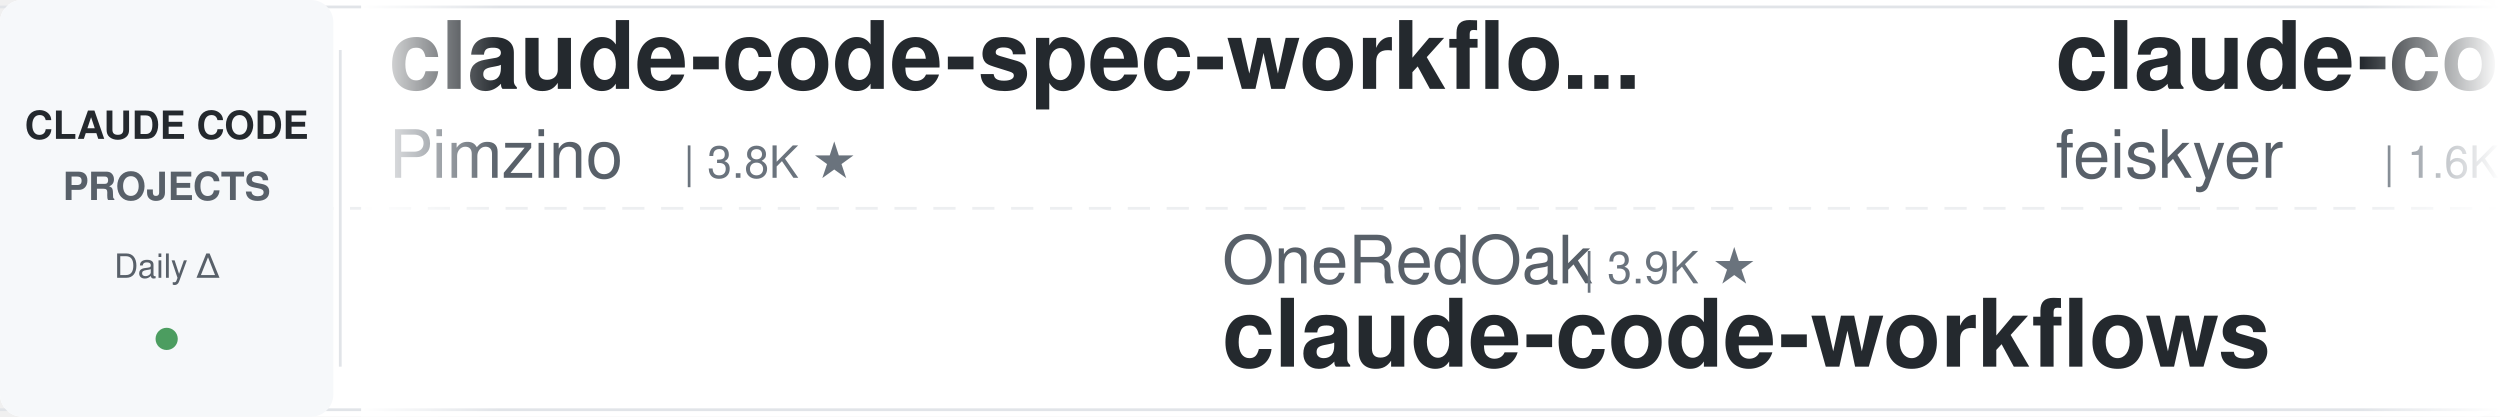
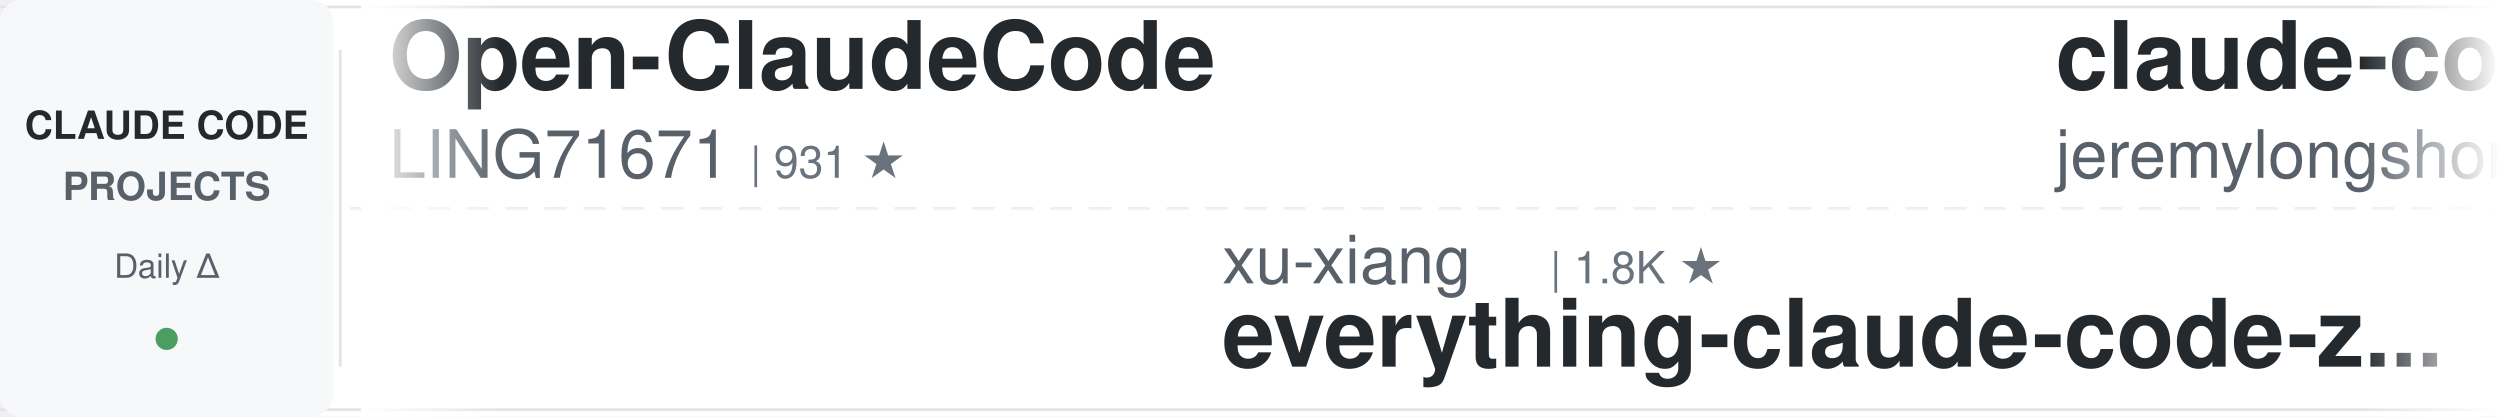
<svg xmlns="http://www.w3.org/2000/svg" width="900" height="150">
  <defs>
    <linearGradient id="awesomeLeftFade" x1="0%" y1="0%" x2="100%" y2="0%">
      <stop offset="0%" style="stop-color:#ffffff;stop-opacity:1" />
      <stop offset="100%" style="stop-color:#ffffff;stop-opacity:0" />
    </linearGradient>
    <linearGradient id="awesomeRightFade" x1="0%" y1="0%" x2="100%" y2="0%">
      <stop offset="0%" style="stop-color:#ffffff;stop-opacity:0" />
      <stop offset="100%" style="stop-color:#ffffff;stop-opacity:1" />
    </linearGradient>
  </defs>
  <rect width="900" height="150" fill="#ffffff" rx="8" />
  <rect x="0" y="2" width="900" height="1" fill="#e1e4e8" />
  <rect x="0" y="147" width="900" height="1" fill="#e1e4e8" />
  <line x1="0" y1="75" x2="900" y2="75" stroke="#e1e4e8" stroke-width="1" stroke-dasharray="8 6" opacity="0.6" />
  <rect x="0" y="0" width="120" height="150" fill="#f6f8fa" rx="8" />
  <text x="60" y="50" font-family="-apple-system, BlinkMacSystemFont, 'Segoe UI', Helvetica, Arial, sans-serif" font-size="14" font-weight="600" fill="#24292e" text-anchor="middle">CLAUDE CODE</text>
  <text x="60" y="72" font-family="-apple-system, BlinkMacSystemFont, 'Segoe UI', Helvetica, Arial, sans-serif" font-size="14" font-weight="600" fill="#586069" text-anchor="middle">PROJECTS</text>
  <text x="60" y="100" font-family="-apple-system, BlinkMacSystemFont, 'Segoe UI', Helvetica, Arial, sans-serif" font-size="12" font-weight="500" fill="#586069" text-anchor="middle">Daily Δ</text>
  <circle cx="60" cy="122" r="4" fill="#22863a" opacity="0.8" />
  <rect x="122" y="18" width="1" height="114" fill="#e1e4e8" />
  <clipPath id="awesomeTickerClip">
    <rect x="130" y="0" width="770" height="150" />
  </clipPath>
  <g clip-path="url(#awesomeTickerClip)">
    <g id="awesomeTickerItems">
      <animateTransform attributeName="transform" attributeType="XML" type="translate" from="0 0" to="-3000 0" dur="54s" repeatCount="indefinite" />
      <g transform="translate(0, 0)">
-         <text x="140" y="32" font-family="-apple-system, BlinkMacSystemFont, 'Segoe UI', Helvetica, Arial, sans-serif" font-size="34" font-weight="600" fill="#24292e">claude-code-spec-workflo...</text>
-         <text x="140" y="64" font-family="-apple-system, BlinkMacSystemFont, 'Segoe UI', Helvetica, Arial, sans-serif" font-size="24" font-weight="400" fill="#586069">Pimzino</text>
-         <text x="246" y="64" font-family="-apple-system, BlinkMacSystemFont, 'Segoe UI', Helvetica, Arial, sans-serif" font-size="16" font-weight="500" fill="#6a737d">| 3.8K ★</text>
+         <text x="140" y="32" font-family="-apple-system, BlinkMacSystemFont, 'Segoe UI', Helvetica, Arial, sans-serif" font-size="34" font-weight="600" fill="#24292e">Open-ClaudeCode</text>
+         <text x="140" y="64" font-family="-apple-system, BlinkMacSystemFont, 'Segoe UI', Helvetica, Arial, sans-serif" font-size="24" font-weight="400" fill="#586069">LING71671</text>
+         <text x="270" y="64" font-family="-apple-system, BlinkMacSystemFont, 'Segoe UI', Helvetica, Arial, sans-serif" font-size="16" font-weight="500" fill="#6a737d">| 931 ★</text>
      </g>
      <g transform="translate(300, 0)">
-         <text x="140" y="102" font-family="-apple-system, BlinkMacSystemFont, 'Segoe UI', Helvetica, Arial, sans-serif" font-size="24" font-weight="400" fill="#586069">OneRedOak</text>
-         <text x="270" y="102" font-family="-apple-system, BlinkMacSystemFont, 'Segoe UI', Helvetica, Arial, sans-serif" font-size="16" font-weight="500" fill="#6a737d">| 3.9K ★</text>
-         <text x="140" y="132" font-family="-apple-system, BlinkMacSystemFont, 'Segoe UI', Helvetica, Arial, sans-serif" font-size="34" font-weight="600" fill="#24292e">claude-code-workflows</text>
+         <text x="140" y="102" font-family="-apple-system, BlinkMacSystemFont, 'Segoe UI', Helvetica, Arial, sans-serif" font-size="24" font-weight="400" fill="#586069">xu-xiang</text>
+         <text x="258" y="102" font-family="-apple-system, BlinkMacSystemFont, 'Segoe UI', Helvetica, Arial, sans-serif" font-size="16" font-weight="500" fill="#6a737d">| 1.8K ★</text>
+         <text x="140" y="132" font-family="-apple-system, BlinkMacSystemFont, 'Segoe UI', Helvetica, Arial, sans-serif" font-size="34" font-weight="600" fill="#24292e">everything-claude-code-z...</text>
      </g>
      <g transform="translate(600, 0)">
-         <text x="140" y="32" font-family="-apple-system, BlinkMacSystemFont, 'Segoe UI', Helvetica, Arial, sans-serif" font-size="34" font-weight="600" fill="#24292e">claude-code-settings</text>
-         <text x="140" y="64" font-family="-apple-system, BlinkMacSystemFont, 'Segoe UI', Helvetica, Arial, sans-serif" font-size="24" font-weight="400" fill="#586069">feiskyer</text>
-         <text x="258" y="64" font-family="-apple-system, BlinkMacSystemFont, 'Segoe UI', Helvetica, Arial, sans-serif" font-size="16" font-weight="500" fill="#6a737d">| 1.6K ★</text>
+         <text x="140" y="32" font-family="-apple-system, BlinkMacSystemFont, 'Segoe UI', Helvetica, Arial, sans-serif" font-size="34" font-weight="600" fill="#24292e">claude-code-plugins-plus...</text>
+         <text x="140" y="64" font-family="-apple-system, BlinkMacSystemFont, 'Segoe UI', Helvetica, Arial, sans-serif" font-size="24" font-weight="400" fill="#586069">jeremylongshore</text>
+         <text x="342" y="64" font-family="-apple-system, BlinkMacSystemFont, 'Segoe UI', Helvetica, Arial, sans-serif" font-size="16" font-weight="500" fill="#6a737d">| 2.6K ★</text>
      </g>
      <g transform="translate(900, 0)">
-         <text x="140" y="102" font-family="-apple-system, BlinkMacSystemFont, 'Segoe UI', Helvetica, Arial, sans-serif" font-size="24" font-weight="400" fill="#586069">diet103</text>
-         <text x="246" y="102" font-family="-apple-system, BlinkMacSystemFont, 'Segoe UI', Helvetica, Arial, sans-serif" font-size="16" font-weight="500" fill="#6a737d">| 10.0K ★</text>
-         <text x="332" y="102" font-family="-apple-system, BlinkMacSystemFont, 'Segoe UI', Helvetica, Arial, sans-serif" font-size="16" font-weight="500" fill="#cb2431"> -1</text>
-         <text x="140" y="132" font-family="-apple-system, BlinkMacSystemFont, 'Segoe UI', Helvetica, Arial, sans-serif" font-size="34" font-weight="600" fill="#24292e">claude-code-infrastructu...</text>
+         <text x="140" y="102" font-family="-apple-system, BlinkMacSystemFont, 'Segoe UI', Helvetica, Arial, sans-serif" font-size="24" font-weight="400" fill="#586069">ChrisWiles</text>
+         <text x="282" y="102" font-family="-apple-system, BlinkMacSystemFont, 'Segoe UI', Helvetica, Arial, sans-serif" font-size="16" font-weight="500" fill="#6a737d">| 6.0K ★</text>
+         <text x="359" y="102" font-family="-apple-system, BlinkMacSystemFont, 'Segoe UI', Helvetica, Arial, sans-serif" font-size="16" font-weight="500" fill="#22863a"> +1</text>
+         <text x="140" y="132" font-family="-apple-system, BlinkMacSystemFont, 'Segoe UI', Helvetica, Arial, sans-serif" font-size="34" font-weight="600" fill="#24292e">claude-code-showcase</text>
      </g>
      <g transform="translate(1200, 0)">
-         <text x="140" y="32" font-family="-apple-system, BlinkMacSystemFont, 'Segoe UI', Helvetica, Arial, sans-serif" font-size="34" font-weight="600" fill="#24292e">my-claude-code-setup</text>
-         <text x="140" y="64" font-family="-apple-system, BlinkMacSystemFont, 'Segoe UI', Helvetica, Arial, sans-serif" font-size="24" font-weight="400" fill="#586069">centminmod</text>
-         <text x="282" y="64" font-family="-apple-system, BlinkMacSystemFont, 'Segoe UI', Helvetica, Arial, sans-serif" font-size="16" font-weight="500" fill="#6a737d">| 2.5K ★</text>
+         <text x="140" y="32" font-family="-apple-system, BlinkMacSystemFont, 'Segoe UI', Helvetica, Arial, sans-serif" font-size="34" font-weight="600" fill="#24292e">claude-code-source-build</text>
+         <text x="140" y="64" font-family="-apple-system, BlinkMacSystemFont, 'Segoe UI', Helvetica, Arial, sans-serif" font-size="24" font-weight="400" fill="#586069">andrew-kramer-inno</text>
+         <text x="378" y="64" font-family="-apple-system, BlinkMacSystemFont, 'Segoe UI', Helvetica, Arial, sans-serif" font-size="16" font-weight="500" fill="#6a737d">| 593 ★</text>
      </g>
      <g transform="translate(1500, 0)">
-         <text x="140" y="102" font-family="-apple-system, BlinkMacSystemFont, 'Segoe UI', Helvetica, Arial, sans-serif" font-size="24" font-weight="400" fill="#586069">JrCx7scC</text>
-         <text x="258" y="102" font-family="-apple-system, BlinkMacSystemFont, 'Segoe UI', Helvetica, Arial, sans-serif" font-size="16" font-weight="500" fill="#6a737d">| 371 ★</text>
-         <text x="140" y="132" font-family="-apple-system, BlinkMacSystemFont, 'Segoe UI', Helvetica, Arial, sans-serif" font-size="34" font-weight="600" fill="#24292e">claude-code-source</text>
+         <text x="140" y="102" font-family="-apple-system, BlinkMacSystemFont, 'Segoe UI', Helvetica, Arial, sans-serif" font-size="24" font-weight="400" fill="#586069">anthropics</text>
+         <text x="282" y="102" font-family="-apple-system, BlinkMacSystemFont, 'Segoe UI', Helvetica, Arial, sans-serif" font-size="16" font-weight="500" fill="#6a737d">| 165.6K ★</text>
+         <text x="377" y="102" font-family="-apple-system, BlinkMacSystemFont, 'Segoe UI', Helvetica, Arial, sans-serif" font-size="16" font-weight="500" fill="#22863a"> +31</text>
+         <text x="140" y="132" font-family="-apple-system, BlinkMacSystemFont, 'Segoe UI', Helvetica, Arial, sans-serif" font-size="34" font-weight="600" fill="#24292e">skills</text>
      </g>
      <g transform="translate(1800, 0)">
-         <text x="140" y="32" font-family="-apple-system, BlinkMacSystemFont, 'Segoe UI', Helvetica, Arial, sans-serif" font-size="34" font-weight="600" fill="#24292e">ECC</text>
-         <text x="140" y="64" font-family="-apple-system, BlinkMacSystemFont, 'Segoe UI', Helvetica, Arial, sans-serif" font-size="24" font-weight="400" fill="#586069">affaan-m</text>
-         <text x="258" y="64" font-family="-apple-system, BlinkMacSystemFont, 'Segoe UI', Helvetica, Arial, sans-serif" font-size="16" font-weight="500" fill="#6a737d">| 236.7K ★</text>
-         <text x="353" y="64" font-family="-apple-system, BlinkMacSystemFont, 'Segoe UI', Helvetica, Arial, sans-serif" font-size="16" font-weight="500" fill="#22863a"> +21</text>
+         <text x="140" y="32" font-family="-apple-system, BlinkMacSystemFont, 'Segoe UI', Helvetica, Arial, sans-serif" font-size="34" font-weight="600" fill="#24292e">claude-code-from-scratch</text>
+         <text x="140" y="64" font-family="-apple-system, BlinkMacSystemFont, 'Segoe UI', Helvetica, Arial, sans-serif" font-size="24" font-weight="400" fill="#586069">Windy3f3f3f3f</text>
+         <text x="318" y="64" font-family="-apple-system, BlinkMacSystemFont, 'Segoe UI', Helvetica, Arial, sans-serif" font-size="16" font-weight="500" fill="#6a737d">| 2.5K ★</text>
+         <text x="395" y="64" font-family="-apple-system, BlinkMacSystemFont, 'Segoe UI', Helvetica, Arial, sans-serif" font-size="16" font-weight="500" fill="#22863a"> +2</text>
      </g>
      <g transform="translate(2100, 0)">
-         <text x="140" y="102" font-family="-apple-system, BlinkMacSystemFont, 'Segoe UI', Helvetica, Arial, sans-serif" font-size="24" font-weight="400" fill="#586069">huangserva</text>
-         <text x="282" y="102" font-family="-apple-system, BlinkMacSystemFont, 'Segoe UI', Helvetica, Arial, sans-serif" font-size="16" font-weight="500" fill="#6a737d">| 621 ★</text>
-         <text x="140" y="132" font-family="-apple-system, BlinkMacSystemFont, 'Segoe UI', Helvetica, Arial, sans-serif" font-size="34" font-weight="600" fill="#24292e">claude-code-cli</text>
+         <text x="140" y="102" font-family="-apple-system, BlinkMacSystemFont, 'Segoe UI', Helvetica, Arial, sans-serif" font-size="24" font-weight="400" fill="#586069">multica-ai</text>
+         <text x="282" y="102" font-family="-apple-system, BlinkMacSystemFont, 'Segoe UI', Helvetica, Arial, sans-serif" font-size="16" font-weight="500" fill="#6a737d">| 198.4K ★</text>
+         <text x="377" y="102" font-family="-apple-system, BlinkMacSystemFont, 'Segoe UI', Helvetica, Arial, sans-serif" font-size="16" font-weight="500" fill="#22863a"> +39</text>
+         <text x="140" y="132" font-family="-apple-system, BlinkMacSystemFont, 'Segoe UI', Helvetica, Arial, sans-serif" font-size="34" font-weight="600" fill="#24292e">andrej-karpathy-skills</text>
      </g>
      <g transform="translate(2400, 0)">
-         <text x="140" y="32" font-family="-apple-system, BlinkMacSystemFont, 'Segoe UI', Helvetica, Arial, sans-serif" font-size="34" font-weight="600" fill="#24292e">claude-code-analysis</text>
-         <text x="140" y="64" font-family="-apple-system, BlinkMacSystemFont, 'Segoe UI', Helvetica, Arial, sans-serif" font-size="24" font-weight="400" fill="#586069">liuup</text>
-         <text x="222" y="64" font-family="-apple-system, BlinkMacSystemFont, 'Segoe UI', Helvetica, Arial, sans-serif" font-size="16" font-weight="500" fill="#6a737d">| 3.7K ★</text>
-         <text x="299" y="64" font-family="-apple-system, BlinkMacSystemFont, 'Segoe UI', Helvetica, Arial, sans-serif" font-size="16" font-weight="500" fill="#22863a"> +1</text>
+         <text x="140" y="32" font-family="-apple-system, BlinkMacSystemFont, 'Segoe UI', Helvetica, Arial, sans-serif" font-size="34" font-weight="600" fill="#24292e">claude-code-source-code</text>
+         <text x="140" y="64" font-family="-apple-system, BlinkMacSystemFont, 'Segoe UI', Helvetica, Arial, sans-serif" font-size="24" font-weight="400" fill="#586069">777genius</text>
+         <text x="270" y="64" font-family="-apple-system, BlinkMacSystemFont, 'Segoe UI', Helvetica, Arial, sans-serif" font-size="16" font-weight="500" fill="#6a737d">| 923 ★</text>
      </g>
      <g transform="translate(2700, 0)">
-         <text x="140" y="102" font-family="-apple-system, BlinkMacSystemFont, 'Segoe UI', Helvetica, Arial, sans-serif" font-size="24" font-weight="400" fill="#586069">1rgs</text>
-         <text x="210" y="102" font-family="-apple-system, BlinkMacSystemFont, 'Segoe UI', Helvetica, Arial, sans-serif" font-size="16" font-weight="500" fill="#6a737d">| 3.7K ★</text>
-         <text x="140" y="132" font-family="-apple-system, BlinkMacSystemFont, 'Segoe UI', Helvetica, Arial, sans-serif" font-size="34" font-weight="600" fill="#24292e">claude-code-proxy</text>
+         <text x="140" y="102" font-family="-apple-system, BlinkMacSystemFont, 'Segoe UI', Helvetica, Arial, sans-serif" font-size="24" font-weight="400" fill="#586069">OrcaWhisper</text>
+         <text x="294" y="102" font-family="-apple-system, BlinkMacSystemFont, 'Segoe UI', Helvetica, Arial, sans-serif" font-size="16" font-weight="500" fill="#6a737d">| 87 ★</text>
+         <text x="140" y="132" font-family="-apple-system, BlinkMacSystemFont, 'Segoe UI', Helvetica, Arial, sans-serif" font-size="34" font-weight="600" fill="#24292e">Claude-Code</text>
      </g>
      <g transform="translate(3000, 0)">
-         <text x="140" y="32" font-family="-apple-system, BlinkMacSystemFont, 'Segoe UI', Helvetica, Arial, sans-serif" font-size="34" font-weight="600" fill="#24292e">claude-code-spec-workflo...</text>
-         <text x="140" y="64" font-family="-apple-system, BlinkMacSystemFont, 'Segoe UI', Helvetica, Arial, sans-serif" font-size="24" font-weight="400" fill="#586069">Pimzino</text>
-         <text x="246" y="64" font-family="-apple-system, BlinkMacSystemFont, 'Segoe UI', Helvetica, Arial, sans-serif" font-size="16" font-weight="500" fill="#6a737d">| 3.8K ★</text>
+         <text x="140" y="32" font-family="-apple-system, BlinkMacSystemFont, 'Segoe UI', Helvetica, Arial, sans-serif" font-size="34" font-weight="600" fill="#24292e">Open-ClaudeCode</text>
+         <text x="140" y="64" font-family="-apple-system, BlinkMacSystemFont, 'Segoe UI', Helvetica, Arial, sans-serif" font-size="24" font-weight="400" fill="#586069">LING71671</text>
+         <text x="270" y="64" font-family="-apple-system, BlinkMacSystemFont, 'Segoe UI', Helvetica, Arial, sans-serif" font-size="16" font-weight="500" fill="#6a737d">| 931 ★</text>
      </g>
      <g transform="translate(3300, 0)">
-         <text x="140" y="102" font-family="-apple-system, BlinkMacSystemFont, 'Segoe UI', Helvetica, Arial, sans-serif" font-size="24" font-weight="400" fill="#586069">OneRedOak</text>
-         <text x="270" y="102" font-family="-apple-system, BlinkMacSystemFont, 'Segoe UI', Helvetica, Arial, sans-serif" font-size="16" font-weight="500" fill="#6a737d">| 3.9K ★</text>
-         <text x="140" y="132" font-family="-apple-system, BlinkMacSystemFont, 'Segoe UI', Helvetica, Arial, sans-serif" font-size="34" font-weight="600" fill="#24292e">claude-code-workflows</text>
+         <text x="140" y="102" font-family="-apple-system, BlinkMacSystemFont, 'Segoe UI', Helvetica, Arial, sans-serif" font-size="24" font-weight="400" fill="#586069">xu-xiang</text>
+         <text x="258" y="102" font-family="-apple-system, BlinkMacSystemFont, 'Segoe UI', Helvetica, Arial, sans-serif" font-size="16" font-weight="500" fill="#6a737d">| 1.8K ★</text>
+         <text x="140" y="132" font-family="-apple-system, BlinkMacSystemFont, 'Segoe UI', Helvetica, Arial, sans-serif" font-size="34" font-weight="600" fill="#24292e">everything-claude-code-z...</text>
      </g>
      <g transform="translate(3600, 0)">
-         <text x="140" y="32" font-family="-apple-system, BlinkMacSystemFont, 'Segoe UI', Helvetica, Arial, sans-serif" font-size="34" font-weight="600" fill="#24292e">claude-code-settings</text>
-         <text x="140" y="64" font-family="-apple-system, BlinkMacSystemFont, 'Segoe UI', Helvetica, Arial, sans-serif" font-size="24" font-weight="400" fill="#586069">feiskyer</text>
-         <text x="258" y="64" font-family="-apple-system, BlinkMacSystemFont, 'Segoe UI', Helvetica, Arial, sans-serif" font-size="16" font-weight="500" fill="#6a737d">| 1.6K ★</text>
+         <text x="140" y="32" font-family="-apple-system, BlinkMacSystemFont, 'Segoe UI', Helvetica, Arial, sans-serif" font-size="34" font-weight="600" fill="#24292e">claude-code-plugins-plus...</text>
+         <text x="140" y="64" font-family="-apple-system, BlinkMacSystemFont, 'Segoe UI', Helvetica, Arial, sans-serif" font-size="24" font-weight="400" fill="#586069">jeremylongshore</text>
+         <text x="342" y="64" font-family="-apple-system, BlinkMacSystemFont, 'Segoe UI', Helvetica, Arial, sans-serif" font-size="16" font-weight="500" fill="#6a737d">| 2.6K ★</text>
      </g>
      <g transform="translate(3900, 0)">
-         <text x="140" y="102" font-family="-apple-system, BlinkMacSystemFont, 'Segoe UI', Helvetica, Arial, sans-serif" font-size="24" font-weight="400" fill="#586069">diet103</text>
-         <text x="246" y="102" font-family="-apple-system, BlinkMacSystemFont, 'Segoe UI', Helvetica, Arial, sans-serif" font-size="16" font-weight="500" fill="#6a737d">| 10.0K ★</text>
-         <text x="332" y="102" font-family="-apple-system, BlinkMacSystemFont, 'Segoe UI', Helvetica, Arial, sans-serif" font-size="16" font-weight="500" fill="#cb2431"> -1</text>
-         <text x="140" y="132" font-family="-apple-system, BlinkMacSystemFont, 'Segoe UI', Helvetica, Arial, sans-serif" font-size="34" font-weight="600" fill="#24292e">claude-code-infrastructu...</text>
+         <text x="140" y="102" font-family="-apple-system, BlinkMacSystemFont, 'Segoe UI', Helvetica, Arial, sans-serif" font-size="24" font-weight="400" fill="#586069">ChrisWiles</text>
+         <text x="282" y="102" font-family="-apple-system, BlinkMacSystemFont, 'Segoe UI', Helvetica, Arial, sans-serif" font-size="16" font-weight="500" fill="#6a737d">| 6.0K ★</text>
+         <text x="359" y="102" font-family="-apple-system, BlinkMacSystemFont, 'Segoe UI', Helvetica, Arial, sans-serif" font-size="16" font-weight="500" fill="#22863a"> +1</text>
+         <text x="140" y="132" font-family="-apple-system, BlinkMacSystemFont, 'Segoe UI', Helvetica, Arial, sans-serif" font-size="34" font-weight="600" fill="#24292e">claude-code-showcase</text>
      </g>
    </g>
  </g>
  <rect x="130" y="0" width="50" height="150" fill="url(#awesomeLeftFade)" />
  <rect x="850" y="0" width="50" height="150" fill="url(#awesomeRightFade)" />
</svg>
